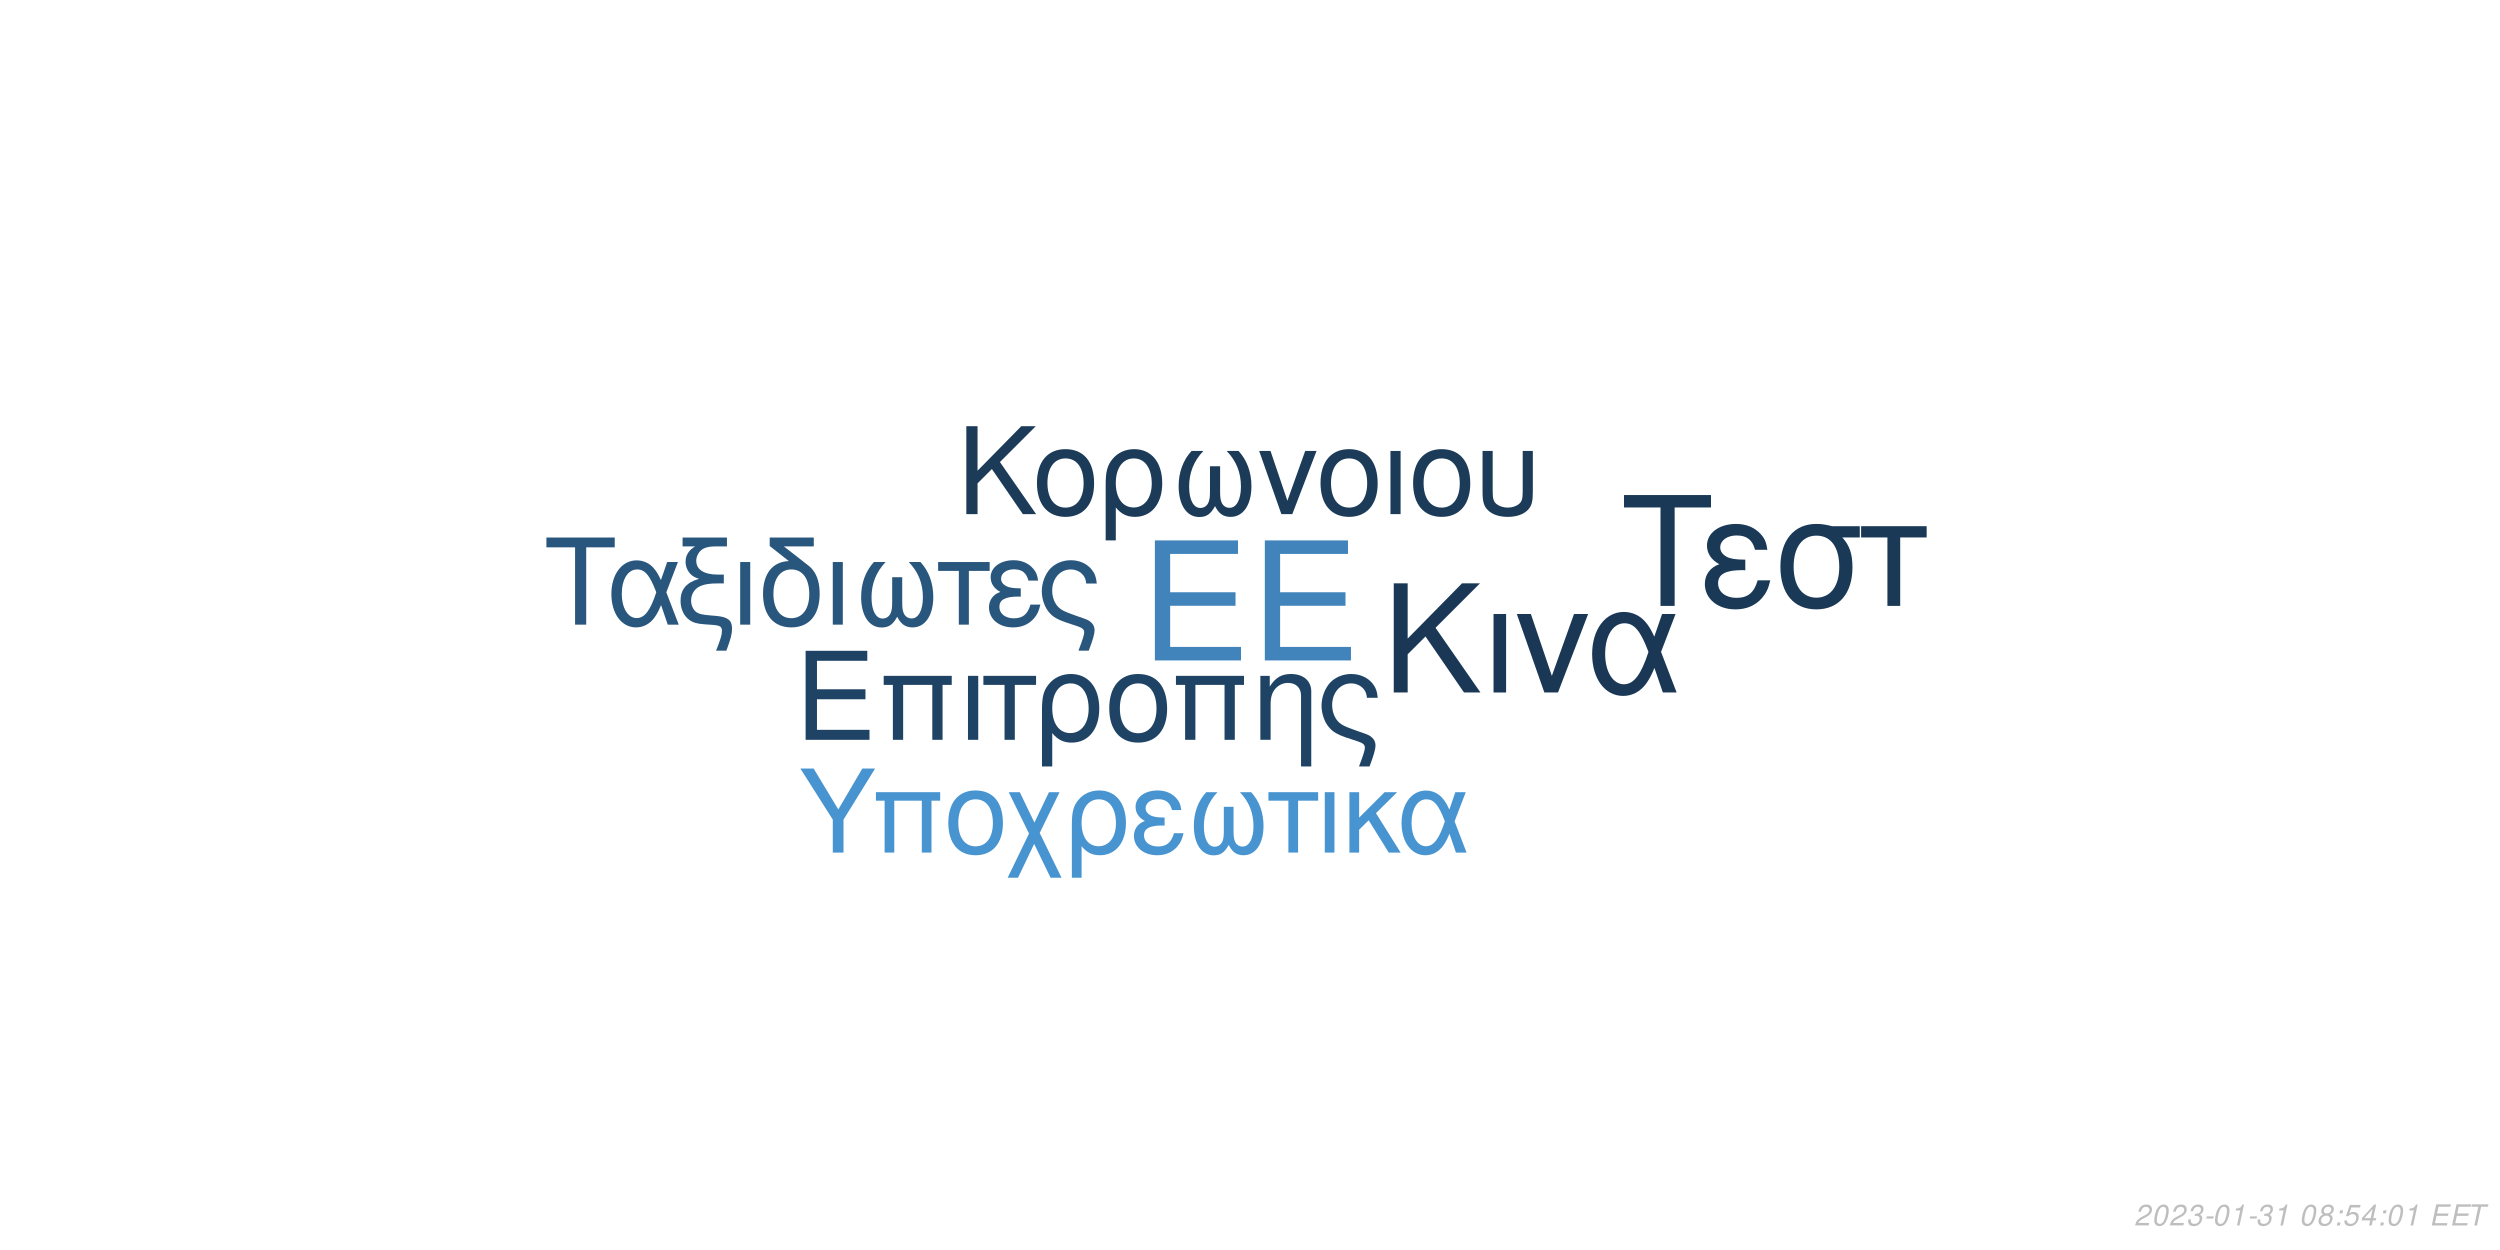
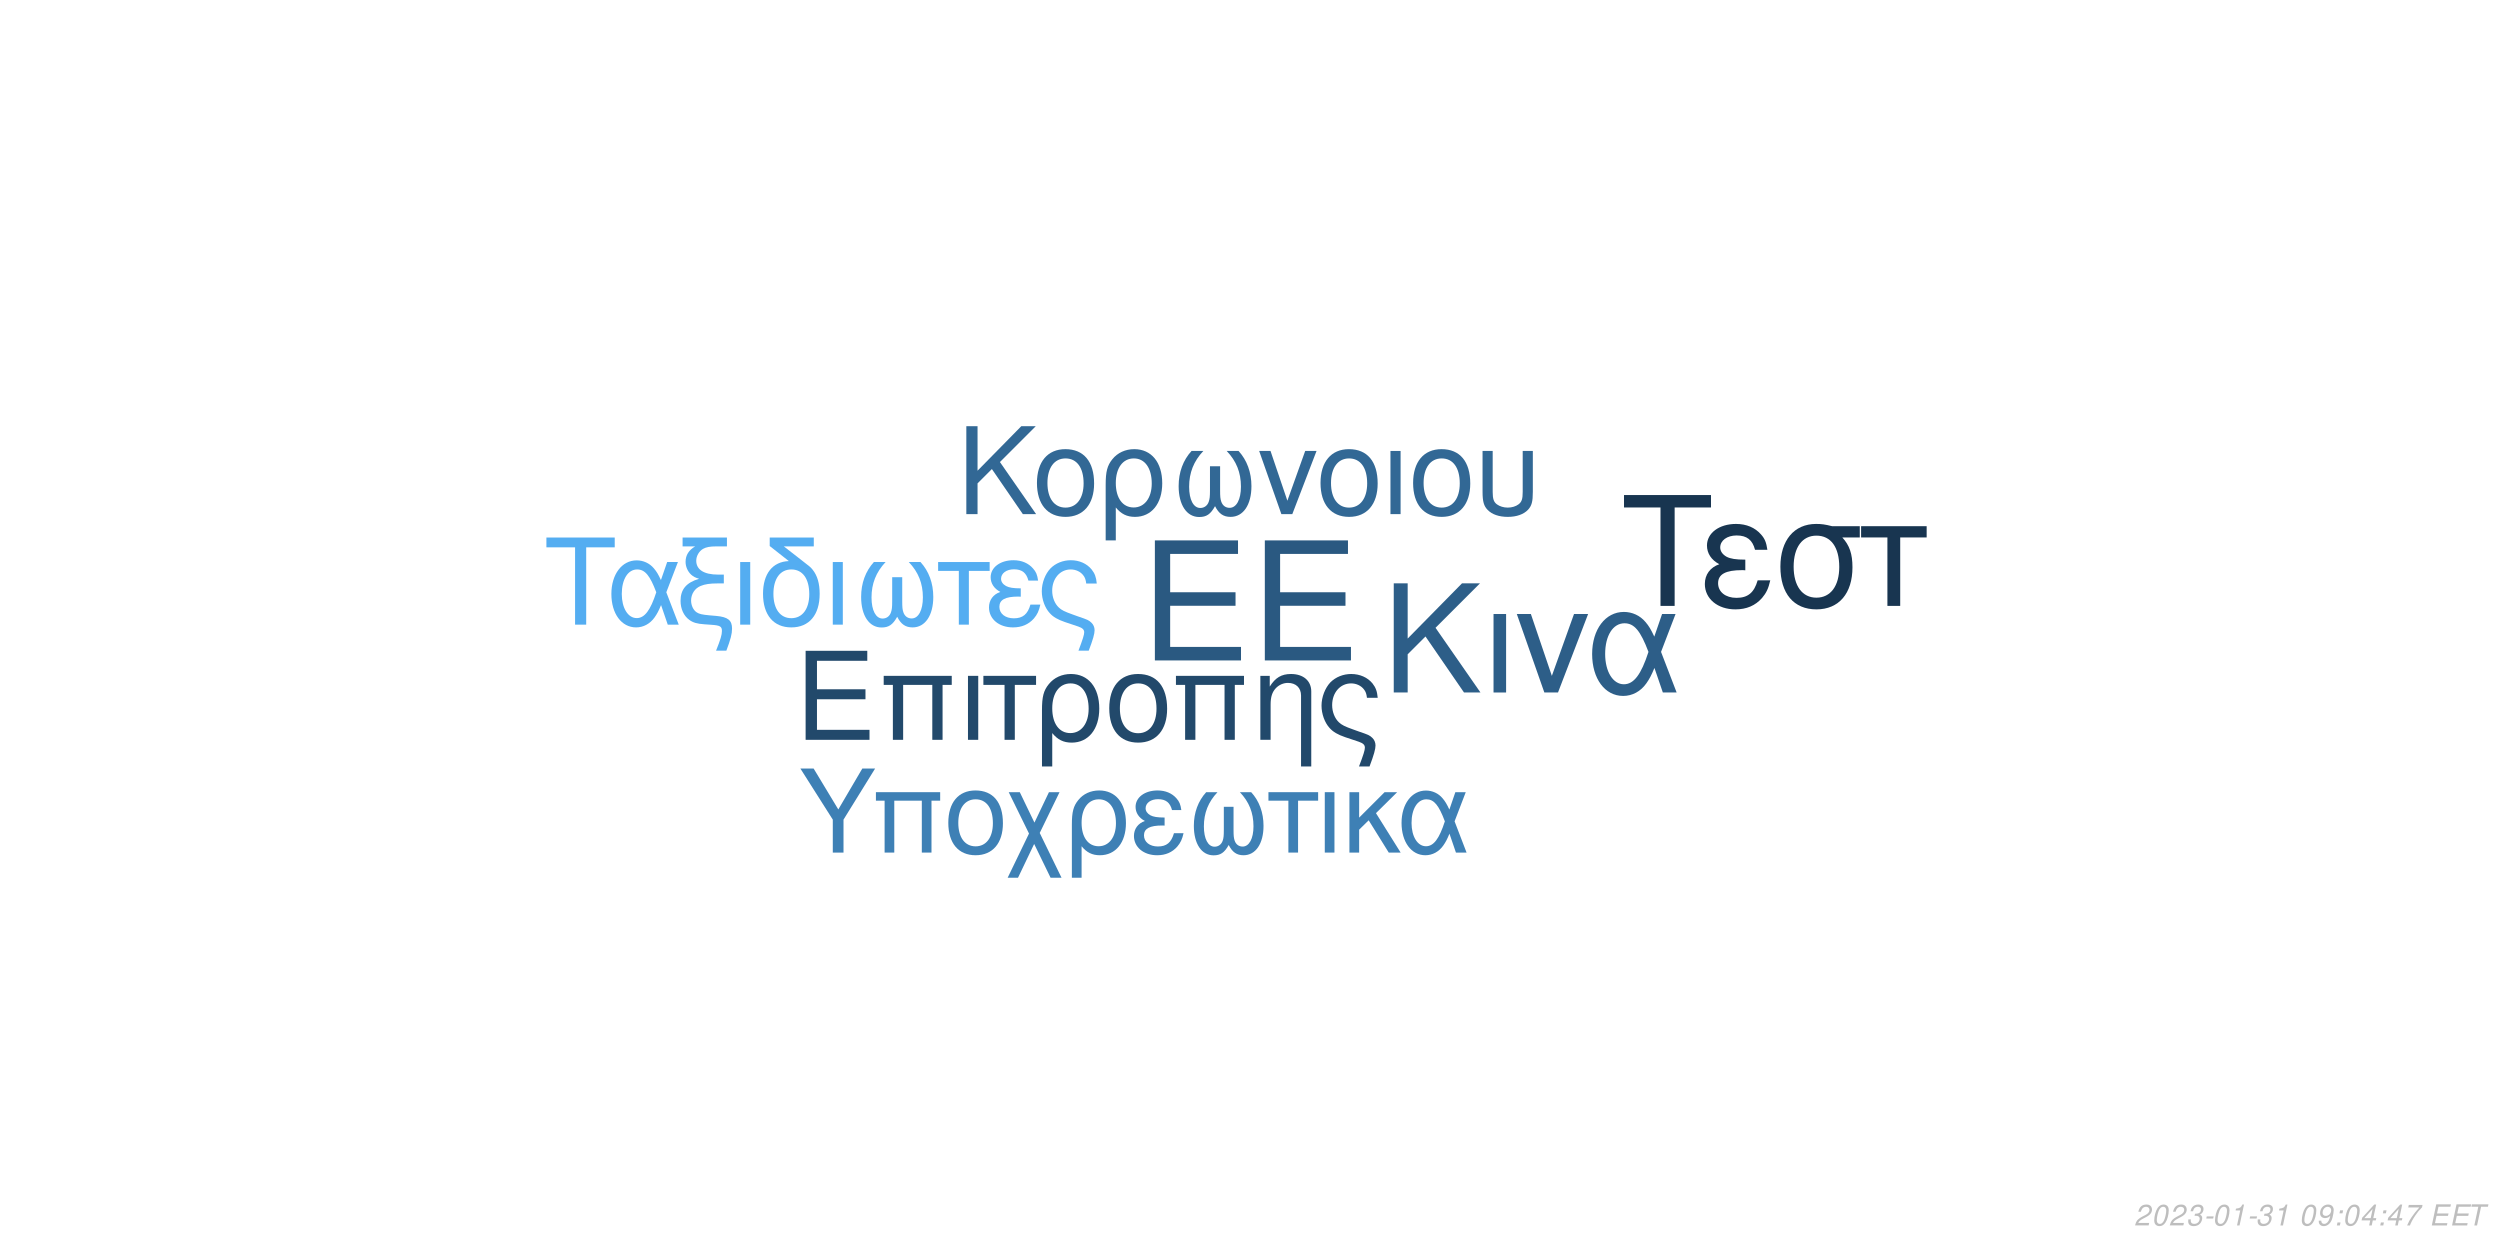
<svg xmlns="http://www.w3.org/2000/svg" xmlns:xlink="http://www.w3.org/1999/xlink" width="864pt" height="432pt" viewBox="0 0 864 432" version="1.1">
  <defs>
    <g>
      <symbol overflow="visible" id="glyph0-0">
        <path style="stroke:none;" d="" />
      </symbol>
      <symbol overflow="visible" id="glyph0-1">
        <path style="stroke:none;" d="M 10.406 -18.891 L 33 -18.891 L 33 -23.562 L 10.406 -23.562 L 10.406 -36.812 L 33.859 -36.812 L 33.859 -41.484 L 5.125 -41.484 L 5.125 0 L 34.891 0 L 34.891 -4.672 L 10.406 -4.672 Z M 10.406 -18.891 " />
      </symbol>
      <symbol overflow="visible" id="glyph1-0">
        <path style="stroke:none;" d="" />
      </symbol>
      <symbol overflow="visible" id="glyph1-1">
        <path style="stroke:none;" d="M 7.719 -14.016 L 24.484 -14.016 L 24.484 -17.469 L 7.719 -17.469 L 7.719 -27.312 L 25.109 -27.312 L 25.109 -30.766 L 3.797 -30.766 L 3.797 0 L 25.875 0 L 25.875 -3.453 L 7.719 -3.453 Z M 7.719 -14.016 " />
      </symbol>
      <symbol overflow="visible" id="glyph1-2">
        <path style="stroke:none;" d="M 26.297 -22.109 L 2.781 -22.109 L 2.781 -18.984 L 5.953 -18.984 L 5.953 0 L 9.5 0 L 9.5 -18.984 L 19.578 -18.984 L 19.578 0 L 23.125 0 L 23.125 -18.984 L 26.297 -18.984 Z M 26.297 -22.109 " />
      </symbol>
      <symbol overflow="visible" id="glyph1-3">
        <path style="stroke:none;" d="M 2.906 0 L 6.453 0 L 6.453 -22.109 L 2.906 -22.109 Z M 2.906 0 " />
      </symbol>
      <symbol overflow="visible" id="glyph1-4">
        <path style="stroke:none;" d="M 6.547 0 L 10.094 0 L 10.094 -18.984 L 17.438 -18.984 L 17.438 -22.109 L -0.766 -22.109 L -0.766 -18.984 L 6.547 -18.984 Z M 6.547 0 " />
      </symbol>
      <symbol overflow="visible" id="glyph1-5">
        <path style="stroke:none;" d="M 2.484 9.203 L 6.031 9.203 L 6.031 -2.328 C 7.891 -0.047 9.922 0.969 12.75 0.969 C 18.531 0.969 22.281 -3.672 22.281 -10.797 C 22.281 -18.141 18.484 -22.75 12.484 -22.75 C 9.375 -22.75 6.625 -21.484 4.812 -19.203 C 3.031 -17.016 2.484 -14.891 2.484 -10.25 Z M 12.359 -19.5 C 16.203 -19.5 18.609 -16.125 18.609 -10.719 C 18.609 -5.656 16.078 -2.328 12.281 -2.328 C 8.438 -2.328 6.031 -5.609 6.031 -10.891 C 6.031 -16.156 8.484 -19.5 12.359 -19.5 Z M 12.359 -19.5 " />
      </symbol>
      <symbol overflow="visible" id="glyph1-6">
        <path style="stroke:none;" d="M 11.688 -22.75 C 5.438 -22.75 1.734 -18.312 1.734 -10.891 C 1.734 -3.422 5.438 0.969 11.734 0.969 C 17.984 0.969 21.734 -3.453 21.734 -10.719 C 21.734 -18.406 18.109 -22.75 11.688 -22.75 Z M 11.734 -19.5 C 15.703 -19.5 18.062 -16.25 18.062 -10.766 C 18.062 -5.531 15.609 -2.281 11.734 -2.281 C 7.812 -2.281 5.406 -5.531 5.406 -10.891 C 5.406 -16.25 7.812 -19.5 11.734 -19.5 Z M 11.734 -19.5 " />
      </symbol>
      <symbol overflow="visible" id="glyph1-7">
        <path style="stroke:none;" d="M 2.953 -22.109 L 2.953 0 L 6.5 0 L 6.5 -12.203 C 6.5 -14.859 7.047 -16.5 8.312 -17.859 C 9.453 -19.031 10.938 -19.672 12.484 -19.672 C 15.234 -19.672 17.016 -17.984 17.016 -15.312 L 17.016 9.203 L 20.547 9.203 L 20.547 -16.719 C 20.547 -20.391 17.812 -22.75 13.547 -22.75 C 10.25 -22.75 8.141 -21.484 6.203 -18.406 L 6.203 -22.109 Z M 2.953 -22.109 " />
      </symbol>
      <symbol overflow="visible" id="glyph1-8">
        <path style="stroke:none;" d="M 17.688 9.203 C 19.203 5.188 19.75 3.203 19.75 1.938 C 19.75 0.922 19.328 -0.047 18.656 -0.672 C 17.641 -1.609 17.469 -1.688 13.891 -2.906 L 11.984 -3.594 C 9.156 -4.594 8.062 -5.156 7.125 -6.031 C 5.656 -7.391 4.766 -9.672 4.766 -11.984 C 4.766 -16.297 7.547 -19.5 11.312 -19.5 C 13.125 -19.5 14.812 -18.703 15.781 -17.391 C 16.375 -16.625 16.625 -15.906 16.797 -14.516 L 20.516 -14.516 C 20.297 -16.844 19.828 -18.062 18.703 -19.5 C 17.016 -21.562 14.344 -22.75 11.359 -22.75 C 8.562 -22.75 6 -21.688 4.172 -19.875 C 2.328 -17.938 1.094 -14.766 1.094 -11.812 C 1.094 -8.953 2.188 -5.906 3.922 -4.047 C 5.156 -2.703 6.672 -1.812 9.25 -0.922 L 14.016 0.672 C 15.484 1.188 16.078 1.766 16.078 2.703 C 16.078 3.594 15.578 5.188 14.047 9.203 Z M 17.688 9.203 " />
      </symbol>
      <symbol overflow="visible" id="glyph2-0">
        <path style="stroke:none;" d="" />
      </symbol>
      <symbol overflow="visible" id="glyph2-1">
        <path style="stroke:none;" d="M 8.906 -13.203 L 15.062 -19.359 L 28.375 0 L 34.062 0 L 18.531 -22.359 L 33.906 -37.734 L 27.688 -37.734 L 8.906 -18.641 L 8.906 -37.734 L 4.094 -37.734 L 4.094 0 L 8.906 0 Z M 8.906 -13.203 " />
      </symbol>
      <symbol overflow="visible" id="glyph2-2">
        <path style="stroke:none;" d="M 3.578 0 L 7.922 0 L 7.922 -27.125 L 3.578 -27.125 Z M 3.578 0 " />
      </symbol>
      <symbol overflow="visible" id="glyph2-3">
        <path style="stroke:none;" d="M 14.859 0 L 25.266 -27.125 L 20.391 -27.125 L 12.734 -5.75 L 5.484 -27.125 L 0.625 -27.125 L 10.141 0 Z M 14.859 0 " />
      </symbol>
      <symbol overflow="visible" id="glyph2-4">
        <path style="stroke:none;" d="M 30.484 -27.125 L 25.828 -27.125 L 23.141 -19.312 C 21.953 -21.844 21.281 -22.984 20.078 -24.375 C 18.219 -26.609 15.484 -27.844 12.625 -27.844 C 6.219 -27.844 1.656 -21.797 1.656 -13.297 C 1.656 -4.766 6.062 1.188 12.375 1.188 C 15.531 1.188 18.422 -0.359 20.391 -3.156 C 21.484 -4.703 22.109 -5.906 23.188 -8.484 L 26.094 0 L 30.859 0 L 25.469 -14.031 Z M 21.125 -14.031 C 18.578 -6.156 16.047 -2.844 12.625 -2.844 C 8.859 -2.844 6.156 -7.203 6.156 -13.297 C 6.156 -19.672 8.859 -23.922 12.844 -23.922 C 16.203 -23.922 18.375 -21.328 21.125 -14.031 Z M 21.125 -14.031 " />
      </symbol>
      <symbol overflow="visible" id="glyph3-0">
        <path style="stroke:none;" d="" />
      </symbol>
      <symbol overflow="visible" id="glyph3-1">
        <path style="stroke:none;" d="M 7.172 -10.625 L 12.125 -15.578 L 22.828 0 L 27.406 0 L 14.906 -18 L 27.281 -30.375 L 22.281 -30.375 L 7.172 -15 L 7.172 -30.375 L 3.297 -30.375 L 3.297 0 L 7.172 0 Z M 7.172 -10.625 " />
      </symbol>
      <symbol overflow="visible" id="glyph3-2">
        <path style="stroke:none;" d="M 11.531 -22.453 C 5.375 -22.453 1.703 -18.078 1.703 -10.75 C 1.703 -3.375 5.375 0.953 11.578 0.953 C 17.75 0.953 21.453 -3.422 21.453 -10.578 C 21.453 -18.156 17.875 -22.453 11.531 -22.453 Z M 11.578 -19.25 C 15.5 -19.25 17.828 -16.031 17.828 -10.625 C 17.828 -5.453 15.406 -2.25 11.578 -2.25 C 7.703 -2.25 5.328 -5.453 5.328 -10.75 C 5.328 -16.031 7.703 -19.25 11.578 -19.25 Z M 11.578 -19.25 " />
      </symbol>
      <symbol overflow="visible" id="glyph3-3">
        <path style="stroke:none;" d="M 2.453 9.078 L 5.953 9.078 L 5.953 -2.297 C 7.797 -0.047 9.797 0.953 12.578 0.953 C 18.281 0.953 22 -3.625 22 -10.656 C 22 -17.906 18.25 -22.453 12.328 -22.453 C 9.25 -22.453 6.547 -21.203 4.75 -18.953 C 3 -16.781 2.453 -14.703 2.453 -10.125 Z M 12.203 -19.25 C 16 -19.25 18.375 -15.906 18.375 -10.578 C 18.375 -5.578 15.875 -2.297 12.125 -2.297 C 8.328 -2.297 5.953 -5.547 5.953 -10.75 C 5.953 -15.953 8.375 -19.25 12.203 -19.25 Z M 12.203 -19.25 " />
      </symbol>
      <symbol overflow="visible" id="glyph3-4">
        <path style="stroke:none;" d="M 14.5 -16.531 L 14.5 -8.203 C 14.5 -6.047 14.406 -5.25 14.078 -4.297 C 13.625 -2.922 12.5 -2.125 11.156 -2.125 C 8.797 -2.125 7.297 -4.953 7.297 -9.453 C 7.297 -14.328 8.875 -18.281 12.203 -21.828 L 8.125 -21.828 C 5.203 -18.625 3.672 -14.453 3.672 -9.672 C 3.672 -3.172 6.453 1 10.781 1 C 13.281 1 14.703 0.047 16.25 -2.75 C 17.578 -0.125 19.156 0.953 21.625 0.953 C 26 0.953 28.828 -3.203 28.828 -9.672 C 28.828 -14.453 27.281 -18.656 24.375 -21.828 L 20.281 -21.828 C 23.625 -18.328 25.203 -14.375 25.203 -9.5 C 25.203 -5.047 23.656 -2.172 21.281 -2.172 C 19.906 -2.172 18.875 -2.953 18.406 -4.297 C 18.078 -5.25 18 -6.078 18 -8.203 L 18 -16.531 Z M 14.5 -16.531 " />
      </symbol>
      <symbol overflow="visible" id="glyph3-5">
        <path style="stroke:none;" d="M 11.953 0 L 20.328 -21.828 L 16.406 -21.828 L 10.25 -4.625 L 4.422 -21.828 L 0.5 -21.828 L 8.172 0 Z M 11.953 0 " />
      </symbol>
      <symbol overflow="visible" id="glyph3-6">
        <path style="stroke:none;" d="M 2.875 0 L 6.375 0 L 6.375 -21.828 L 2.875 -21.828 Z M 2.875 0 " />
      </symbol>
      <symbol overflow="visible" id="glyph3-7">
        <path style="stroke:none;" d="M 2.703 -21.828 L 2.703 -7.703 C 2.703 -4.297 3.172 -2.75 4.5 -1.422 C 6 0.125 8.453 0.953 11.406 0.953 C 14.453 0.953 16.906 0.078 18.406 -1.5 C 19.703 -2.875 20.078 -4.328 20.078 -7.703 L 20.078 -21.828 L 16.578 -21.828 L 16.578 -7.703 C 16.578 -5.25 16.25 -4.203 15.125 -3.375 C 14.203 -2.672 12.828 -2.25 11.406 -2.25 C 10 -2.25 8.625 -2.672 7.672 -3.375 C 6.578 -4.172 6.203 -5.25 6.203 -7.703 L 6.203 -21.828 Z M 2.703 -21.828 " />
      </symbol>
      <symbol overflow="visible" id="glyph4-0">
        <path style="stroke:none;" d="" />
      </symbol>
      <symbol overflow="visible" id="glyph4-1">
        <path style="stroke:none;" d="M 14.625 -26.719 L 24.484 -26.719 L 24.484 -30.109 L 0.875 -30.109 L 0.875 -26.719 L 10.781 -26.719 L 10.781 0 L 14.625 0 Z M 14.625 -26.719 " />
      </symbol>
      <symbol overflow="visible" id="glyph4-2">
        <path style="stroke:none;" d="M 24.328 -21.641 L 20.609 -21.641 L 18.453 -15.406 C 17.516 -17.422 16.969 -18.328 16.016 -19.453 C 14.531 -21.234 12.344 -22.219 10.078 -22.219 C 4.953 -22.219 1.328 -17.391 1.328 -10.609 C 1.328 -3.797 4.828 0.953 9.875 0.953 C 12.391 0.953 14.703 -0.297 16.266 -2.516 C 17.141 -3.766 17.641 -4.703 18.5 -6.766 L 20.812 0 L 24.609 0 L 20.312 -11.188 Z M 16.844 -11.188 C 14.828 -4.922 12.797 -2.266 10.078 -2.266 C 7.062 -2.266 4.922 -5.734 4.922 -10.609 C 4.922 -15.688 7.062 -19.078 10.234 -19.078 C 12.922 -19.078 14.656 -17.016 16.844 -11.188 Z M 16.844 -11.188 " />
      </symbol>
      <symbol overflow="visible" id="glyph4-3">
        <path style="stroke:none;" d="M 1.938 -27.047 L 6.281 -27.047 C 4.094 -25.766 2.969 -24 2.969 -21.719 C 2.969 -20.078 3.672 -18.422 4.875 -17.297 C 5.656 -16.594 6.281 -16.266 7.641 -15.859 C 3.219 -14.531 1.234 -12.188 1.234 -8.219 C 1.234 -5.453 2.359 -3.016 4.25 -1.656 C 5.531 -0.703 6.938 -0.297 9.453 -0.125 L 11.859 0.047 C 14.906 0.25 15.531 0.625 15.531 2.188 C 15.531 3.516 15.078 5.078 13.5 9 L 17.062 9 C 18.547 5.031 19.031 3.219 19.031 1.359 C 19.031 -1.484 17.641 -2.641 13.594 -3.016 L 11.234 -3.219 C 8.594 -3.469 7.719 -3.672 6.812 -4.25 C 5.656 -5 4.875 -6.656 4.875 -8.344 C 4.875 -10.578 6.156 -12.547 8.172 -13.375 C 9.703 -14 11.391 -14.25 14.078 -14.25 L 16.188 -14.25 L 16.188 -17.297 L 14.203 -17.297 C 9.328 -17.297 6.656 -19 6.656 -22.094 C 6.656 -23.703 7.594 -25.359 9 -26.188 C 10.078 -26.797 11.391 -27.047 13.594 -27.047 L 17.266 -27.047 L 17.266 -30.109 L 1.938 -30.109 Z M 1.938 -27.047 " />
      </symbol>
      <symbol overflow="visible" id="glyph4-4">
        <path style="stroke:none;" d="M 2.844 0 L 6.312 0 L 6.312 -21.641 L 2.844 -21.641 Z M 2.844 0 " />
      </symbol>
      <symbol overflow="visible" id="glyph4-5">
        <path style="stroke:none;" d="M 10.656 -21.969 C 5.031 -21.766 1.734 -17.594 1.734 -10.656 C 1.734 -3.344 5.375 0.953 11.516 0.953 C 17.672 0.953 21.312 -3.344 21.312 -10.656 C 21.312 -14.203 20.531 -16.938 18.875 -19 C 18.172 -19.859 17.922 -20.078 15.031 -22.297 L 8.922 -27.047 L 19.281 -27.047 L 19.281 -30.109 L 4.047 -30.109 L 4.047 -27.172 Z M 11.516 -19.078 C 15.406 -19.078 17.719 -15.906 17.719 -10.531 C 17.719 -5.406 15.328 -2.234 11.516 -2.234 C 7.688 -2.234 5.328 -5.406 5.328 -10.656 C 5.328 -15.906 7.688 -19.078 11.516 -19.078 Z M 11.516 -19.078 " />
      </symbol>
      <symbol overflow="visible" id="glyph4-6">
        <path style="stroke:none;" d="M 14.375 -16.391 L 14.375 -8.141 C 14.375 -5.984 14.281 -5.203 13.953 -4.25 C 13.5 -2.891 12.391 -2.109 11.062 -2.109 C 8.719 -2.109 7.234 -4.922 7.234 -9.375 C 7.234 -14.203 8.797 -18.125 12.094 -21.641 L 8.047 -21.641 C 5.156 -18.453 3.641 -14.328 3.641 -9.578 C 3.641 -3.141 6.406 0.984 10.703 0.984 C 13.172 0.984 14.578 0.047 16.109 -2.719 C 17.422 -0.125 19 0.953 21.438 0.953 C 25.766 0.953 28.578 -3.188 28.578 -9.578 C 28.578 -14.328 27.047 -18.5 24.156 -21.641 L 20.109 -21.641 C 23.422 -18.172 24.984 -14.25 24.984 -9.422 C 24.984 -5 23.453 -2.141 21.109 -2.141 C 19.734 -2.141 18.703 -2.938 18.25 -4.25 C 17.922 -5.203 17.844 -6.031 17.844 -8.141 L 17.844 -16.391 Z M 14.375 -16.391 " />
      </symbol>
      <symbol overflow="visible" id="glyph4-7">
        <path style="stroke:none;" d="M 6.406 0 L 9.875 0 L 9.875 -18.578 L 17.062 -18.578 L 17.062 -21.641 L -0.75 -21.641 L -0.75 -18.578 L 6.406 -18.578 Z M 6.406 0 " />
      </symbol>
      <symbol overflow="visible" id="glyph4-8">
        <path style="stroke:none;" d="M 11.812 -12.547 C 9.203 -12.547 7.766 -12.797 6.734 -13.344 C 5.609 -13.953 5 -14.859 5 -15.859 C 5 -17.75 6.859 -19.125 9.453 -19.125 C 12.219 -19.125 13.75 -17.922 14.453 -15.234 L 17.797 -15.234 C 17.516 -17.266 17.094 -18.25 16.062 -19.406 C 14.453 -21.266 12.094 -22.266 9.297 -22.266 C 4.703 -22.266 1.406 -19.781 1.406 -16.391 C 1.406 -14.281 2.562 -12.469 4.75 -11.312 C 2.266 -10.453 0.828 -8.5 0.828 -5.953 C 0.828 -1.938 4.297 0.953 9.125 0.953 C 12.141 0.953 14.531 -0.078 16.359 -2.141 C 17.516 -3.516 18.094 -4.703 18.578 -6.938 L 15.156 -6.938 C 14.203 -3.594 12.516 -2.188 9.422 -2.188 C 6.438 -2.188 4.422 -3.797 4.422 -6.156 C 4.422 -8.594 6.438 -9.703 10.938 -9.703 C 11.062 -9.703 11.438 -9.703 11.812 -9.656 Z M 11.812 -12.547 " />
      </symbol>
      <symbol overflow="visible" id="glyph4-9">
        <path style="stroke:none;" d="M 17.297 9 C 18.797 5.078 19.328 3.141 19.328 1.906 C 19.328 0.906 18.906 -0.047 18.25 -0.656 C 17.266 -1.562 17.094 -1.656 13.594 -2.844 L 11.734 -3.516 C 8.969 -4.5 7.891 -5.031 6.984 -5.906 C 5.531 -7.234 4.672 -9.453 4.672 -11.734 C 4.672 -15.938 7.391 -19.078 11.062 -19.078 C 12.844 -19.078 14.5 -18.297 15.438 -17.016 C 16.016 -16.266 16.266 -15.562 16.438 -14.203 L 20.078 -14.203 C 19.859 -16.484 19.406 -17.672 18.297 -19.078 C 16.641 -21.109 14.047 -22.266 11.109 -22.266 C 8.391 -22.266 5.859 -21.234 4.094 -19.453 C 2.266 -17.547 1.078 -14.453 1.078 -11.562 C 1.078 -8.75 2.141 -5.781 3.844 -3.969 C 5.031 -2.641 6.531 -1.781 9.047 -0.906 L 13.703 0.656 C 15.156 1.156 15.734 1.734 15.734 2.641 C 15.734 3.516 15.234 5.078 13.75 9 Z M 17.297 9 " />
      </symbol>
      <symbol overflow="visible" id="glyph5-0">
        <path style="stroke:none;" d="" />
      </symbol>
      <symbol overflow="visible" id="glyph5-1">
        <path style="stroke:none;" d="M 18.609 -34.016 L 31.172 -34.016 L 31.172 -38.312 L 1.109 -38.312 L 1.109 -34.016 L 13.719 -34.016 L 13.719 0 L 18.609 0 Z M 18.609 -34.016 " />
      </symbol>
      <symbol overflow="visible" id="glyph5-2">
        <path style="stroke:none;" d="M 15.031 -15.984 C 11.719 -15.984 9.875 -16.297 8.562 -16.984 C 7.156 -17.766 6.359 -18.922 6.359 -20.188 C 6.359 -22.609 8.719 -24.344 12.031 -24.344 C 15.562 -24.344 17.5 -22.812 18.391 -19.391 L 22.656 -19.391 C 22.281 -21.969 21.766 -23.234 20.453 -24.703 C 18.391 -27.062 15.406 -28.328 11.828 -28.328 C 5.984 -28.328 1.781 -25.172 1.781 -20.875 C 1.781 -18.188 3.266 -15.875 6.047 -14.406 C 2.891 -13.297 1.047 -10.828 1.047 -7.562 C 1.047 -2.469 5.469 1.203 11.609 1.203 C 15.453 1.203 18.5 -0.109 20.812 -2.734 C 22.281 -4.469 23.016 -5.984 23.656 -8.828 L 19.297 -8.828 C 18.078 -4.578 15.922 -2.781 11.984 -2.781 C 8.203 -2.781 5.625 -4.828 5.625 -7.828 C 5.625 -10.938 8.203 -12.359 13.922 -12.359 C 14.094 -12.359 14.562 -12.359 15.031 -12.297 Z M 15.031 -15.984 " />
      </symbol>
      <symbol overflow="visible" id="glyph5-3">
        <path style="stroke:none;" d="M 30.594 -27.547 L 21.031 -27.547 C 18.547 -28.172 17.344 -28.328 15.5 -28.328 C 7.891 -28.328 3.156 -22.656 3.156 -13.562 C 3.156 -4.25 7.781 1.203 15.609 1.203 C 23.391 1.203 28.062 -4.312 28.062 -13.344 C 28.062 -17.969 27.062 -20.922 24.547 -23.656 L 30.594 -23.656 Z M 15.609 -24.281 C 20.609 -24.281 23.5 -20.297 23.5 -13.453 C 23.5 -6.891 20.5 -2.844 15.609 -2.844 C 10.719 -2.844 7.734 -6.891 7.734 -13.562 C 7.734 -20.234 10.719 -24.281 15.609 -24.281 Z M 15.609 -24.281 " />
      </symbol>
      <symbol overflow="visible" id="glyph5-4">
        <path style="stroke:none;" d="M 8.141 0 L 12.562 0 L 12.562 -23.656 L 21.703 -23.656 L 21.703 -27.547 L -0.953 -27.547 L -0.953 -23.656 L 8.141 -23.656 Z M 8.141 0 " />
      </symbol>
      <symbol overflow="visible" id="glyph6-0">
        <path style="stroke:none;" d="" />
      </symbol>
      <symbol overflow="visible" id="glyph6-1">
        <path style="stroke:none;" d="M 15.422 -11.391 L 26.344 -29.047 L 21.922 -29.047 L 13.625 -14.906 L 5.094 -29.047 L 0.516 -29.047 L 11.719 -11.391 L 11.719 0 L 15.422 0 Z M 15.422 -11.391 " />
      </symbol>
      <symbol overflow="visible" id="glyph6-2">
        <path style="stroke:none;" d="M 24.828 -20.875 L 2.625 -20.875 L 2.625 -17.938 L 5.625 -17.938 L 5.625 0 L 8.969 0 L 8.969 -17.938 L 18.484 -17.938 L 18.484 0 L 21.828 0 L 21.828 -17.938 L 24.828 -17.938 Z M 24.828 -20.875 " />
      </symbol>
      <symbol overflow="visible" id="glyph6-3">
        <path style="stroke:none;" d="M 11.031 -21.469 C 5.141 -21.469 1.641 -17.297 1.641 -10.281 C 1.641 -3.234 5.141 0.922 11.078 0.922 C 16.969 0.922 20.516 -3.266 20.516 -10.125 C 20.516 -17.375 17.094 -21.469 11.031 -21.469 Z M 11.078 -18.406 C 14.828 -18.406 17.047 -15.344 17.047 -10.156 C 17.047 -5.219 14.75 -2.156 11.078 -2.156 C 7.375 -2.156 5.094 -5.219 5.094 -10.281 C 5.094 -15.344 7.375 -18.406 11.078 -18.406 Z M 11.078 -18.406 " />
      </symbol>
      <symbol overflow="visible" id="glyph6-4">
        <path style="stroke:none;" d="M 10.406 -10.359 L 5.344 -20.875 L 1.516 -20.875 L 8.531 -6.578 L 1.156 8.688 L 4.734 8.688 L 10.312 -2.984 L 15.984 8.688 L 19.766 8.688 L 12.234 -6.781 L 19.078 -20.875 L 15.422 -20.875 Z M 10.406 -10.359 " />
      </symbol>
      <symbol overflow="visible" id="glyph6-5">
        <path style="stroke:none;" d="M 2.344 8.688 L 5.703 8.688 L 5.703 -2.188 C 7.453 -0.047 9.359 0.922 12.031 0.922 C 17.484 0.922 21.031 -3.469 21.031 -10.203 C 21.031 -17.141 17.453 -21.469 11.797 -21.469 C 8.844 -21.469 6.25 -20.281 4.547 -18.125 C 2.875 -16.062 2.344 -14.062 2.344 -9.688 Z M 11.672 -18.406 C 15.297 -18.406 17.578 -15.219 17.578 -10.125 C 17.578 -5.344 15.188 -2.188 11.594 -2.188 C 7.969 -2.188 5.703 -5.297 5.703 -10.281 C 5.703 -15.266 8.016 -18.406 11.672 -18.406 Z M 11.672 -18.406 " />
      </symbol>
      <symbol overflow="visible" id="glyph6-6">
        <path style="stroke:none;" d="M 11.391 -12.109 C 8.891 -12.109 7.484 -12.359 6.5 -12.875 C 5.422 -13.469 4.828 -14.344 4.828 -15.297 C 4.828 -17.141 6.609 -18.453 9.125 -18.453 C 11.797 -18.453 13.266 -17.297 13.953 -14.703 L 17.172 -14.703 C 16.891 -16.656 16.5 -17.609 15.5 -18.734 C 13.953 -20.516 11.672 -21.469 8.969 -21.469 C 4.547 -21.469 1.359 -19.078 1.359 -15.812 C 1.359 -13.781 2.469 -12.031 4.578 -10.922 C 2.188 -10.078 0.797 -8.203 0.797 -5.734 C 0.797 -1.875 4.141 0.922 8.812 0.922 C 11.719 0.922 14.031 -0.078 15.781 -2.078 C 16.891 -3.391 17.453 -4.547 17.938 -6.688 L 14.625 -6.688 C 13.703 -3.469 12.078 -2.109 9.078 -2.109 C 6.219 -2.109 4.266 -3.672 4.266 -5.938 C 4.266 -8.281 6.219 -9.359 10.562 -9.359 C 10.672 -9.359 11.031 -9.359 11.391 -9.328 Z M 11.391 -12.109 " />
      </symbol>
      <symbol overflow="visible" id="glyph6-7">
        <path style="stroke:none;" d="M 13.859 -15.812 L 13.859 -7.844 C 13.859 -5.781 13.781 -5.016 13.469 -4.109 C 13.031 -2.797 11.953 -2.031 10.672 -2.031 C 8.406 -2.031 6.969 -4.734 6.969 -9.047 C 6.969 -13.703 8.484 -17.484 11.672 -20.875 L 7.766 -20.875 C 4.984 -17.812 3.5 -13.828 3.5 -9.25 C 3.5 -3.031 6.172 0.953 10.312 0.953 C 12.703 0.953 14.062 0.047 15.547 -2.625 C 16.812 -0.125 18.328 0.922 20.672 0.922 C 24.859 0.922 27.578 -3.062 27.578 -9.25 C 27.578 -13.828 26.094 -17.844 23.312 -20.875 L 19.406 -20.875 C 22.594 -17.531 24.109 -13.75 24.109 -9.078 C 24.109 -4.828 22.625 -2.078 20.359 -2.078 C 19.047 -2.078 18.047 -2.828 17.609 -4.109 C 17.297 -5.016 17.219 -5.812 17.219 -7.844 L 17.219 -15.812 Z M 13.859 -15.812 " />
      </symbol>
      <symbol overflow="visible" id="glyph6-8">
        <path style="stroke:none;" d="M 6.172 0 L 9.516 0 L 9.516 -17.938 L 16.453 -17.938 L 16.453 -20.875 L -0.719 -20.875 L -0.719 -17.938 L 6.172 -17.938 Z M 6.172 0 " />
      </symbol>
      <symbol overflow="visible" id="glyph6-9">
        <path style="stroke:none;" d="M 2.75 0 L 6.094 0 L 6.094 -20.875 L 2.75 -20.875 Z M 2.75 0 " />
      </symbol>
      <symbol overflow="visible" id="glyph6-10">
        <path style="stroke:none;" d="M 5.625 -12.078 L 5.625 -20.875 L 2.266 -20.875 L 2.266 0 L 5.625 0 L 5.625 -7.922 L 8.922 -11.156 L 15.859 0 L 19.969 0 L 11.438 -13.625 L 18.766 -20.875 L 14.422 -20.875 Z M 5.625 -12.078 " />
      </symbol>
      <symbol overflow="visible" id="glyph6-11">
        <path style="stroke:none;" d="M 23.469 -20.875 L 19.875 -20.875 L 17.812 -14.859 C 16.891 -16.812 16.375 -17.688 15.453 -18.766 C 14.031 -20.484 11.906 -21.438 9.719 -21.438 C 4.781 -21.438 1.281 -16.781 1.281 -10.234 C 1.281 -3.672 4.656 0.922 9.516 0.922 C 11.953 0.922 14.188 -0.281 15.703 -2.438 C 16.531 -3.625 17.016 -4.547 17.844 -6.531 L 20.078 0 L 23.75 0 L 19.609 -10.797 Z M 16.25 -10.797 C 14.297 -4.734 12.359 -2.188 9.719 -2.188 C 6.812 -2.188 4.734 -5.531 4.734 -10.234 C 4.734 -15.141 6.812 -18.406 9.875 -18.406 C 12.469 -18.406 14.141 -16.422 16.25 -10.797 Z M 16.25 -10.797 " />
      </symbol>
      <symbol overflow="visible" id="glyph7-0">
        <path style="stroke:none;" d="" />
      </symbol>
      <symbol overflow="visible" id="glyph7-1">
        <path style="stroke:none;" d="M 5.234 -0.875 L 1.469 -0.875 C 1.625 -1.359 2.188 -1.875 3.109 -2.344 L 4.234 -2.938 C 5.125 -3.406 5.656 -3.875 5.969 -4.484 C 6.125 -4.797 6.219 -5.156 6.219 -5.484 C 6.219 -6.266 5.781 -6.906 5.109 -7.125 C 4.859 -7.188 4.594 -7.234 4.312 -7.234 C 2.766 -7.234 1.891 -6.453 1.484 -4.734 L 2.375 -4.734 C 2.484 -5.188 2.609 -5.484 2.797 -5.75 C 3.094 -6.203 3.609 -6.453 4.188 -6.453 C 4.891 -6.453 5.344 -6.031 5.344 -5.375 C 5.344 -4.703 4.859 -4.094 4.016 -3.656 L 2.984 -3.125 C 2.125 -2.688 1.453 -2.188 1.062 -1.703 C 0.766 -1.312 0.656 -1.047 0.344 -0.016 L 5.047 -0.016 Z M 5.234 -0.875 " />
      </symbol>
      <symbol overflow="visible" id="glyph7-2">
        <path style="stroke:none;" d="M 4.203 -7.234 C 3.375 -7.234 2.688 -6.812 2.125 -5.984 C 1.484 -5.047 0.984 -3.188 0.984 -1.734 C 0.984 -1.109 1.172 -0.562 1.484 -0.266 C 1.797 0.047 2.281 0.234 2.766 0.234 C 3.625 0.234 4.281 -0.156 4.859 -1.016 C 5.516 -1.953 6 -3.797 6 -5.266 C 6 -6.172 5.688 -6.766 5.047 -7.062 C 4.781 -7.188 4.516 -7.234 4.203 -7.234 Z M 4.094 -6.453 C 4.547 -6.453 4.875 -6.234 5.016 -5.797 C 5.094 -5.594 5.125 -5.406 5.125 -5.156 C 5.125 -4.375 4.906 -3.203 4.562 -2.234 C 4.312 -1.484 3.938 -0.953 3.5 -0.688 C 3.312 -0.594 3.125 -0.547 2.875 -0.547 C 2.438 -0.547 2.109 -0.781 1.969 -1.203 C 1.906 -1.406 1.875 -1.594 1.875 -1.828 C 1.875 -2.656 2.078 -3.75 2.422 -4.766 C 2.688 -5.547 3.031 -6.047 3.484 -6.312 C 3.656 -6.406 3.859 -6.453 4.094 -6.453 Z M 4.094 -6.453 " />
      </symbol>
      <symbol overflow="visible" id="glyph7-3">
        <path style="stroke:none;" d="M 2.922 -3.312 C 3.125 -3.344 3.234 -3.344 3.375 -3.344 C 4.125 -3.344 4.594 -3.062 4.672 -2.547 C 4.688 -2.516 4.688 -2.453 4.688 -2.406 C 4.688 -1.312 3.906 -0.547 2.781 -0.547 C 2.109 -0.547 1.688 -0.875 1.609 -1.438 C 1.594 -1.484 1.594 -1.516 1.594 -1.562 C 1.594 -1.719 1.609 -1.844 1.656 -2.094 L 0.766 -2.094 C 0.734 -1.797 0.719 -1.641 0.719 -1.469 C 0.719 -0.375 1.406 0.234 2.641 0.234 C 3.547 0.234 4.297 -0.078 4.812 -0.656 C 5.266 -1.156 5.562 -1.875 5.562 -2.547 C 5.562 -3.125 5.344 -3.453 4.797 -3.734 C 5.641 -4.234 6.016 -4.844 6.016 -5.734 C 6.016 -6.406 5.625 -6.922 4.984 -7.125 C 4.734 -7.188 4.484 -7.234 4.203 -7.234 C 3.375 -7.234 2.672 -6.938 2.188 -6.375 C 1.891 -6.031 1.703 -5.641 1.516 -4.906 L 2.391 -4.906 C 2.594 -5.766 2.906 -6.188 3.516 -6.375 C 3.688 -6.438 3.875 -6.453 4.078 -6.453 C 4.734 -6.453 5.141 -6.125 5.141 -5.578 C 5.141 -5.188 5.016 -4.797 4.797 -4.547 C 4.516 -4.234 4 -4.062 3.266 -4.062 L 3.078 -4.062 Z M 2.922 -3.312 " />
      </symbol>
      <symbol overflow="visible" id="glyph7-4">
        <path style="stroke:none;" d="M 3.516 -3.125 L 1.125 -3.125 L 0.969 -2.406 L 3.359 -2.406 Z M 3.516 -3.125 " />
      </symbol>
      <symbol overflow="visible" id="glyph7-5">
        <path style="stroke:none;" d="M 3.703 -5.188 L 2.594 0 L 3.469 0 L 5.016 -7.234 L 4.438 -7.234 C 3.906 -6.156 3.688 -6.016 2.234 -5.812 L 2.109 -5.188 Z M 3.703 -5.188 " />
      </symbol>
      <symbol overflow="visible" id="glyph7-6">
        <path style="stroke:none;" d="" />
      </symbol>
      <symbol overflow="visible" id="glyph7-7">
-         <path style="stroke:none;" d="M 4.766 -3.797 C 5.078 -3.969 5.234 -4.078 5.438 -4.234 C 5.812 -4.594 6.062 -5.172 6.062 -5.734 C 6.062 -6.344 5.656 -6.906 5.062 -7.109 C 4.812 -7.188 4.547 -7.234 4.266 -7.234 C 2.812 -7.234 1.703 -6.219 1.703 -4.875 C 1.703 -4.406 1.875 -4.125 2.359 -3.812 C 1.297 -3.312 0.75 -2.516 0.75 -1.469 C 0.75 -0.438 1.547 0.234 2.812 0.234 C 3.656 0.234 4.359 -0.094 4.938 -0.734 C 5.359 -1.234 5.609 -1.859 5.609 -2.438 C 5.609 -3.047 5.312 -3.516 4.766 -3.797 Z M 4.109 -6.453 C 4.797 -6.453 5.188 -6.125 5.188 -5.578 C 5.188 -4.969 4.766 -4.406 4.188 -4.219 C 4.031 -4.172 3.875 -4.156 3.656 -4.156 C 3.062 -4.156 2.656 -4.422 2.594 -4.828 C 2.594 -4.875 2.594 -4.938 2.594 -4.984 C 2.594 -5.656 2.984 -6.203 3.578 -6.391 C 3.75 -6.438 3.922 -6.453 4.109 -6.453 Z M 3.453 -3.406 C 4.234 -3.406 4.734 -2.984 4.734 -2.312 C 4.734 -1.562 4.234 -0.875 3.516 -0.625 C 3.312 -0.562 3.109 -0.547 2.875 -0.547 C 2.234 -0.547 1.75 -0.875 1.656 -1.406 C 1.641 -1.469 1.625 -1.547 1.625 -1.625 C 1.625 -2.391 2.109 -3.047 2.844 -3.312 C 3.062 -3.375 3.25 -3.406 3.453 -3.406 Z M 3.453 -3.406 " />
+         <path style="stroke:none;" d="M 0.844 -1.656 C 0.844 -1.547 0.844 -1.438 0.844 -1.375 C 0.844 -0.406 1.531 0.234 2.578 0.234 C 3.203 0.234 3.766 0.016 4.297 -0.438 C 4.938 -1 5.312 -1.656 5.594 -2.719 C 5.844 -3.672 6.016 -4.766 6.016 -5.375 C 6.016 -6.094 5.641 -6.75 5.062 -7.031 C 4.766 -7.156 4.438 -7.234 4.062 -7.234 C 2.516 -7.234 1.297 -5.938 1.297 -4.266 C 1.297 -3.203 1.984 -2.547 3.047 -2.547 C 3.484 -2.547 3.953 -2.672 4.281 -2.891 C 4.406 -2.984 4.547 -3.078 4.828 -3.344 C 4.516 -1.891 4.062 -1.062 3.359 -0.703 C 3.156 -0.594 2.938 -0.547 2.703 -0.547 C 2.109 -0.547 1.719 -0.938 1.719 -1.547 L 1.719 -1.656 Z M 3.953 -6.453 C 4.625 -6.453 5.141 -5.953 5.141 -5.281 C 5.141 -4.453 4.688 -3.75 3.984 -3.453 C 3.766 -3.359 3.531 -3.312 3.297 -3.312 C 2.859 -3.312 2.453 -3.516 2.297 -3.828 C 2.203 -4 2.172 -4.203 2.172 -4.453 C 2.172 -5.25 2.609 -6 3.266 -6.312 C 3.5 -6.422 3.703 -6.453 3.953 -6.453 Z M 3.953 -6.453 " />
      </symbol>
      <symbol overflow="visible" id="glyph7-8">
        <path style="stroke:none;" d="M 2.359 -1.031 L 1.312 -1.031 L 1.094 0 L 2.141 0 Z M 3.266 -5.234 L 2.219 -5.234 L 2 -4.203 L 3.047 -4.203 Z M 3.266 -5.234 " />
      </symbol>
      <symbol overflow="visible" id="glyph7-9">
-         <path style="stroke:none;" d="M 6.297 -7.094 L 2.594 -7.094 L 1.234 -3.234 L 2.047 -3.234 C 2.656 -3.766 2.938 -3.906 3.531 -3.906 C 3.984 -3.906 4.375 -3.734 4.562 -3.469 C 4.703 -3.266 4.797 -2.984 4.797 -2.688 C 4.797 -1.438 3.969 -0.547 2.828 -0.547 C 2.031 -0.547 1.609 -0.938 1.578 -1.734 L 0.703 -1.734 L 0.703 -1.516 C 0.703 -1.141 0.766 -0.844 0.891 -0.625 C 1.094 -0.266 1.484 0.016 1.969 0.141 C 2.203 0.203 2.453 0.234 2.703 0.234 C 3.656 0.234 4.391 -0.156 4.984 -0.922 C 5.422 -1.5 5.672 -2.234 5.672 -2.953 C 5.672 -3.688 5.297 -4.266 4.688 -4.516 C 4.406 -4.625 4.125 -4.672 3.812 -4.672 C 3.328 -4.672 2.906 -4.547 2.406 -4.234 L 3.109 -6.219 L 6.109 -6.219 Z M 6.297 -7.094 " />
+         <path style="stroke:none;" d="M 3.625 -1.75 L 3.266 0 L 4.141 0 L 4.516 -1.75 L 5.562 -1.75 L 5.734 -2.531 L 4.688 -2.531 L 5.688 -7.234 L 5.016 -7.234 L 0.844 -2.672 L 0.641 -1.75 Z M 3.797 -2.531 L 1.594 -2.531 L 4.469 -5.703 Z M 3.797 -2.531 " />
      </symbol>
      <symbol overflow="visible" id="glyph7-10">
-         <path style="stroke:none;" d="M 3.625 -1.75 L 3.266 0 L 4.141 0 L 4.516 -1.75 L 5.562 -1.75 L 5.734 -2.531 L 4.688 -2.531 L 5.688 -7.234 L 5.016 -7.234 L 0.844 -2.672 L 0.641 -1.75 Z M 3.797 -2.531 L 1.594 -2.531 L 4.469 -5.703 Z M 3.797 -2.531 " />
+         <path style="stroke:none;" d="M 6.703 -7.094 L 1.953 -7.094 L 1.766 -6.219 L 5.594 -6.219 C 4.453 -4.953 3.625 -3.906 2.938 -2.875 C 2.297 -1.938 2.016 -1.453 1.375 0 L 2.344 0 C 2.75 -1.078 3.344 -2.172 4.234 -3.484 C 4.984 -4.594 5.547 -5.266 6.547 -6.281 Z M 6.703 -7.094 " />
      </symbol>
      <symbol overflow="visible" id="glyph7-11">
        <path style="stroke:none;" d="M 2.547 -3.312 L 6.5 -3.312 L 6.688 -4.141 L 2.719 -4.141 L 3.219 -6.469 L 7.344 -6.469 L 7.516 -7.297 L 2.453 -7.297 L 0.906 0 L 6.125 0 L 6.297 -0.812 L 2.016 -0.812 Z M 2.547 -3.312 " />
      </symbol>
      <symbol overflow="visible" id="glyph7-12">
        <path style="stroke:none;" d="M 4.938 -6.469 L 7.312 -6.469 L 7.484 -7.297 L 1.75 -7.297 L 1.578 -6.469 L 3.984 -6.469 L 2.609 0 L 3.547 0 Z M 4.938 -6.469 " />
      </symbol>
    </g>
  </defs>
  <g id="surface1">
    <rect x="0" y="0" width="864" height="432" style="fill:rgb(100%,100%,100%);fill-opacity:1;stroke:none;" />
-     <g style="fill:rgb(25.098%,51.765%,73.333%);fill-opacity:1;">
+     <g style="fill:rgb(16.471%,34.902%,50.588%);fill-opacity:1;">
      <use xlink:href="#glyph0-1" x="394" y="228.246" />
      <use xlink:href="#glyph0-1" x="432" y="228.246" />
    </g>
-     <g style="fill:rgb(12.157%,26.275%,39.216%);fill-opacity:1;">
+     <g style="fill:rgb(13.333%,28.627%,41.961%);fill-opacity:1;">
      <use xlink:href="#glyph1-1" x="274.625" y="255.683" />
      <use xlink:href="#glyph1-2" x="302.625" y="255.683" />
      <use xlink:href="#glyph1-3" x="331.625" y="255.683" />
      <use xlink:href="#glyph1-4" x="340.625" y="255.683" />
      <use xlink:href="#glyph1-5" x="357.625" y="255.683" />
      <use xlink:href="#glyph1-6" x="381.625" y="255.683" />
      <use xlink:href="#glyph1-2" x="403.625" y="255.683" />
      <use xlink:href="#glyph1-7" x="432.625" y="255.683" />
      <use xlink:href="#glyph1-8" x="455.625" y="255.683" />
    </g>
-     <g style="fill:rgb(10.196%,21.961%,33.333%);fill-opacity:1;">
+     <g style="fill:rgb(17.647%,36.863%,53.333%);fill-opacity:1;">
      <use xlink:href="#glyph2-1" x="477.586" y="239.327" />
      <use xlink:href="#glyph2-2" x="512.586" y="239.327" />
      <use xlink:href="#glyph2-3" x="523.586" y="239.327" />
      <use xlink:href="#glyph2-4" x="548.586" y="239.327" />
    </g>
-     <g style="fill:rgb(10.588%,23.137%,34.51%);fill-opacity:1;">
+     <g style="fill:rgb(19.608%,40.784%,58.431%);fill-opacity:1;">
      <use xlink:href="#glyph3-1" x="330.668" y="177.68" />
      <use xlink:href="#glyph3-2" x="356.668" y="177.68" />
      <use xlink:href="#glyph3-3" x="379.668" y="177.68" />
      <use xlink:href="#glyph3-4" x="403.668" y="177.68" />
      <use xlink:href="#glyph3-5" x="434.668" y="177.68" />
      <use xlink:href="#glyph3-2" x="454.668" y="177.68" />
      <use xlink:href="#glyph3-6" x="477.668" y="177.68" />
      <use xlink:href="#glyph3-2" x="486.668" y="177.68" />
      <use xlink:href="#glyph3-7" x="509.668" y="177.68" />
    </g>
-     <g style="fill:rgb(16.078%,33.725%,49.02%);fill-opacity:1;">
+     <g style="fill:rgb(32.941%,67.843%,94.51%);fill-opacity:1;">
      <use xlink:href="#glyph4-1" x="187.965" y="215.879" />
      <use xlink:href="#glyph4-2" x="209.965" y="215.879" />
      <use xlink:href="#glyph4-3" x="233.965" y="215.879" />
      <use xlink:href="#glyph4-4" x="252.965" y="215.879" />
      <use xlink:href="#glyph4-5" x="261.965" y="215.879" />
      <use xlink:href="#glyph4-4" x="284.965" y="215.879" />
      <use xlink:href="#glyph4-6" x="293.965" y="215.879" />
      <use xlink:href="#glyph4-7" x="324.965" y="215.879" />
      <use xlink:href="#glyph4-8" x="340.965" y="215.879" />
      <use xlink:href="#glyph4-9" x="358.965" y="215.879" />
    </g>
-     <g style="fill:rgb(10.196%,22.353%,33.725%);fill-opacity:1;">
+     <g style="fill:rgb(9.412%,20.784%,31.373%);fill-opacity:1;">
      <use xlink:href="#glyph5-1" x="560.148" y="209.399" />
      <use xlink:href="#glyph5-2" x="588.148" y="209.399" />
      <use xlink:href="#glyph5-3" x="612.148" y="209.399" />
      <use xlink:href="#glyph5-4" x="644.148" y="209.399" />
    </g>
-     <g style="fill:rgb(28.235%,58.039%,81.569%);fill-opacity:1;">
+     <g style="fill:rgb(24.314%,50.196%,70.98%);fill-opacity:1;">
      <use xlink:href="#glyph6-1" x="276.094" y="294.651" />
      <use xlink:href="#glyph6-2" x="300.094" y="294.651" />
      <use xlink:href="#glyph6-3" x="326.094" y="294.651" />
      <use xlink:href="#glyph6-4" x="347.094" y="294.651" />
      <use xlink:href="#glyph6-5" x="368.094" y="294.651" />
      <use xlink:href="#glyph6-6" x="391.094" y="294.651" />
      <use xlink:href="#glyph6-7" x="409.094" y="294.651" />
      <use xlink:href="#glyph6-8" x="439.094" y="294.651" />
      <use xlink:href="#glyph6-9" x="455.094" y="294.651" />
      <use xlink:href="#glyph6-10" x="464.094" y="294.651" />
      <use xlink:href="#glyph6-11" x="483.094" y="294.651" />
    </g>
    <g style="fill:rgb(74.51%,74.51%,74.51%);fill-opacity:1;">
      <use xlink:href="#glyph7-1" x="737.52" y="423.52" />
      <use xlink:href="#glyph7-2" x="743.52" y="423.52" />
      <use xlink:href="#glyph7-1" x="749.52" y="423.52" />
      <use xlink:href="#glyph7-3" x="755.52" y="423.52" />
      <use xlink:href="#glyph7-4" x="761.52" y="423.52" />
      <use xlink:href="#glyph7-2" x="764.52" y="423.52" />
      <use xlink:href="#glyph7-5" x="770.52" y="423.52" />
      <use xlink:href="#glyph7-4" x="776.52" y="423.52" />
      <use xlink:href="#glyph7-3" x="779.52" y="423.52" />
      <use xlink:href="#glyph7-5" x="785.52" y="423.52" />
      <use xlink:href="#glyph7-6" x="791.52" y="423.52" />
      <use xlink:href="#glyph7-2" x="794.52" y="423.52" />
      <use xlink:href="#glyph7-7" x="800.52" y="423.52" />
      <use xlink:href="#glyph7-8" x="806.52" y="423.52" />
-       <use xlink:href="#glyph7-9" x="809.52" y="423.52" />
-       <use xlink:href="#glyph7-10" x="815.52" y="423.52" />
+       <use xlink:href="#glyph7-2" x="809.52" y="423.52" />
+       <use xlink:href="#glyph7-9" x="815.52" y="423.52" />
      <use xlink:href="#glyph7-8" x="821.52" y="423.52" />
-       <use xlink:href="#glyph7-2" x="824.52" y="423.52" />
-       <use xlink:href="#glyph7-5" x="830.52" y="423.52" />
+       <use xlink:href="#glyph7-9" x="824.52" y="423.52" />
+       <use xlink:href="#glyph7-10" x="830.52" y="423.52" />
      <use xlink:href="#glyph7-6" x="836.52" y="423.52" />
      <use xlink:href="#glyph7-11" x="839.52" y="423.52" />
      <use xlink:href="#glyph7-11" x="846.52" y="423.52" />
      <use xlink:href="#glyph7-12" x="852.52" y="423.52" />
    </g>
  </g>
</svg>
